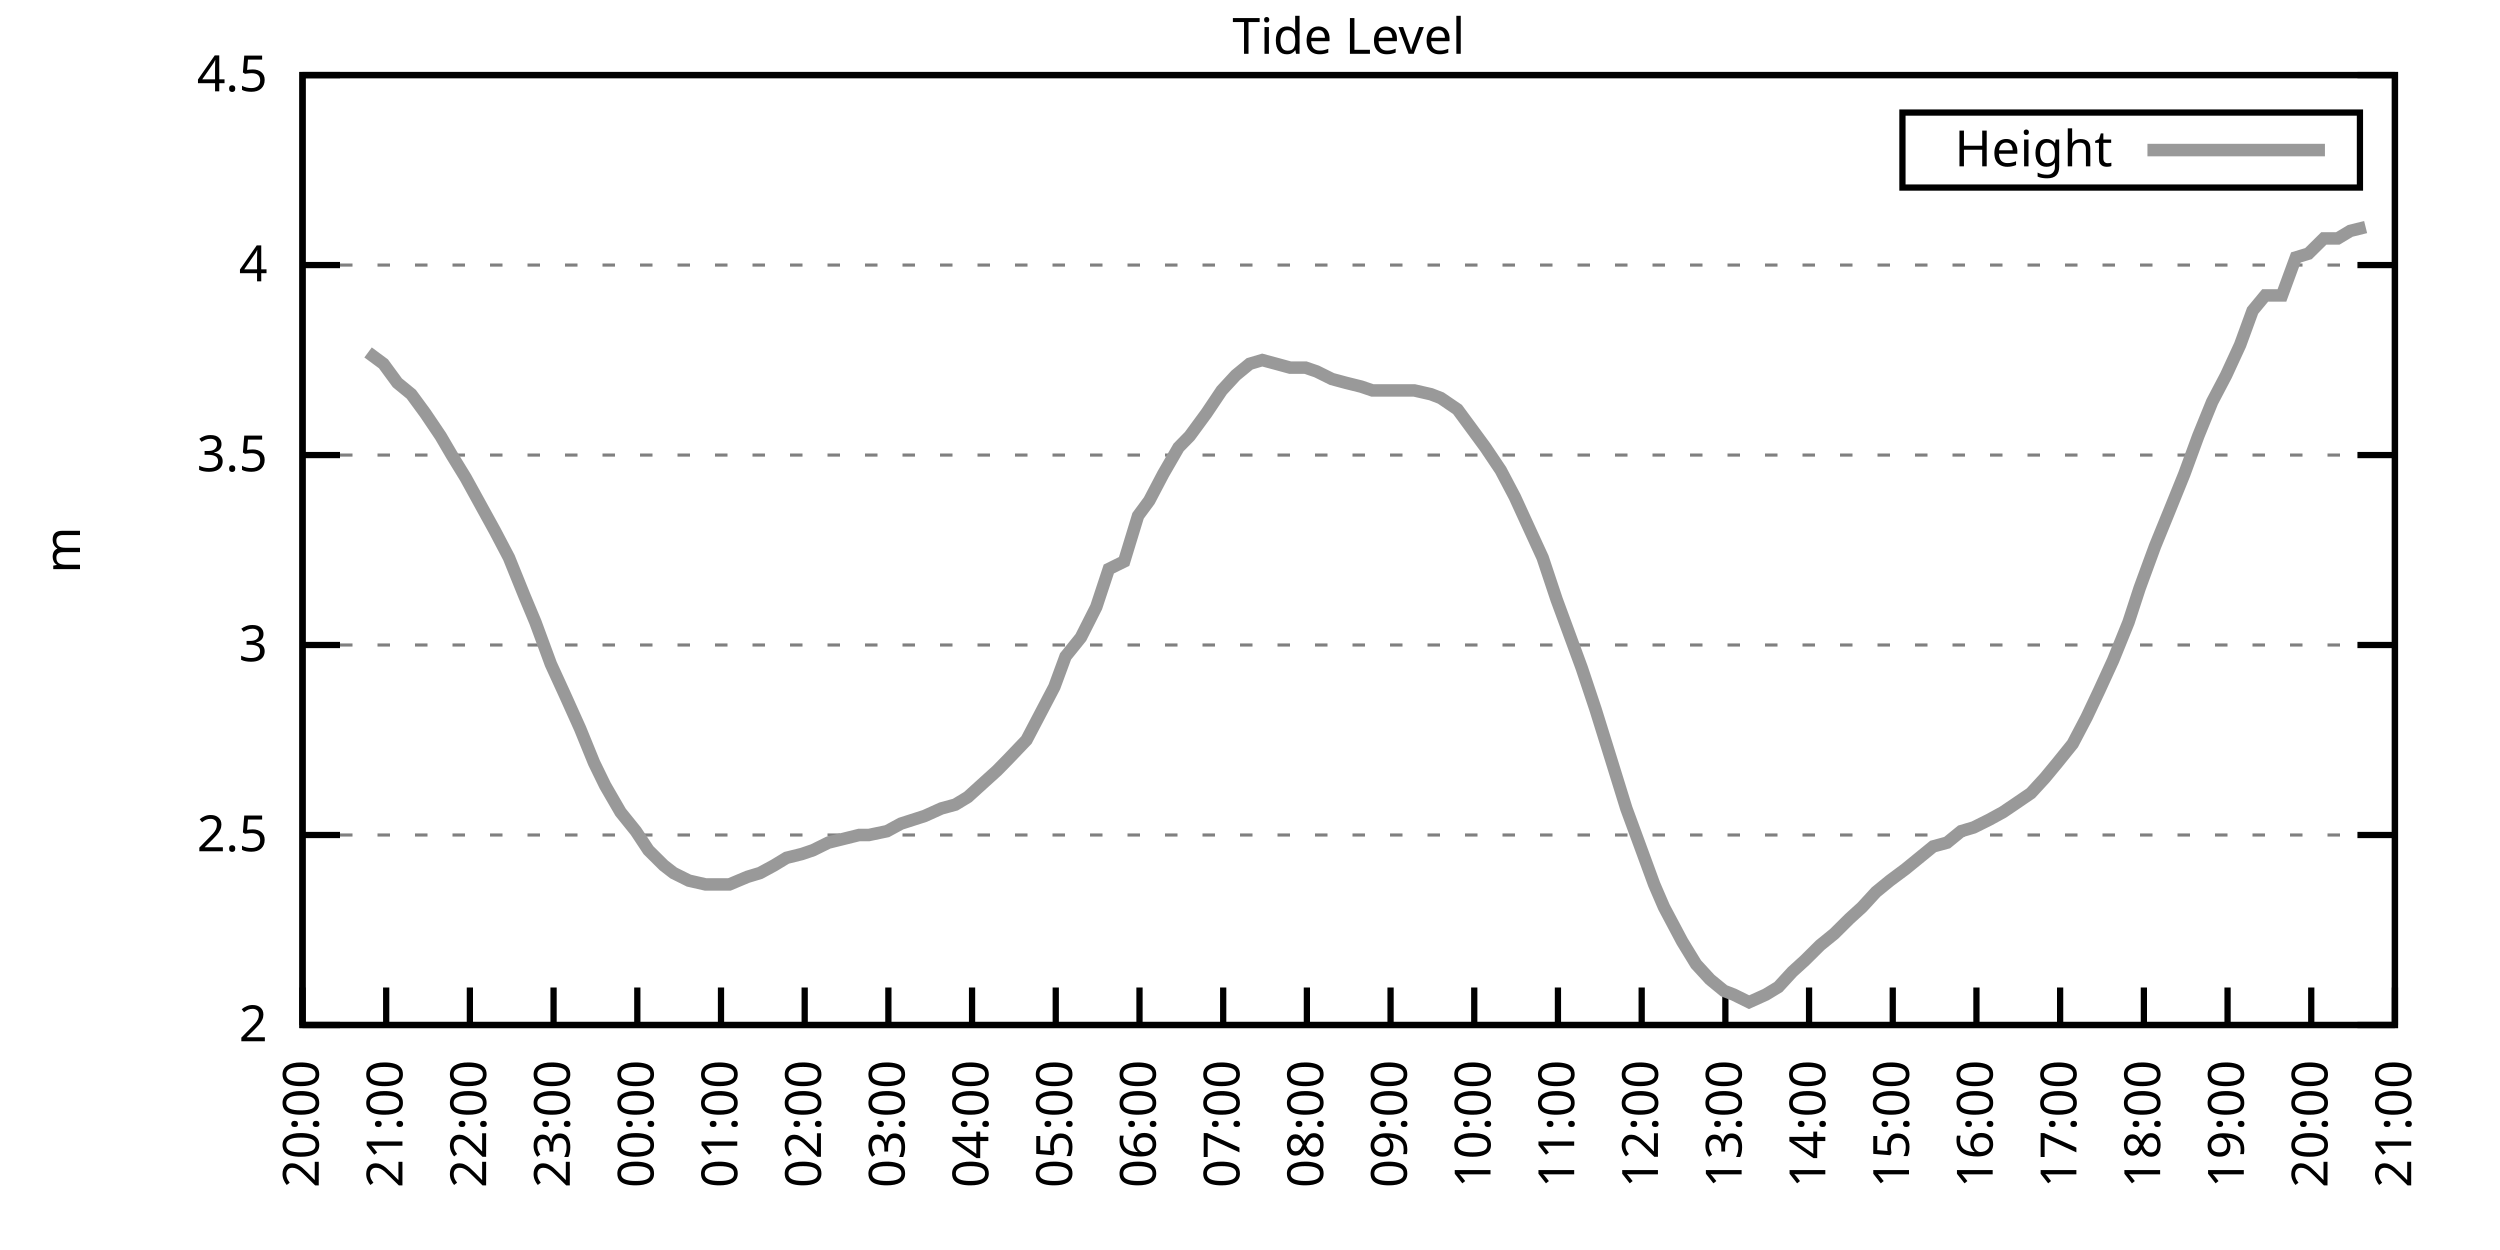
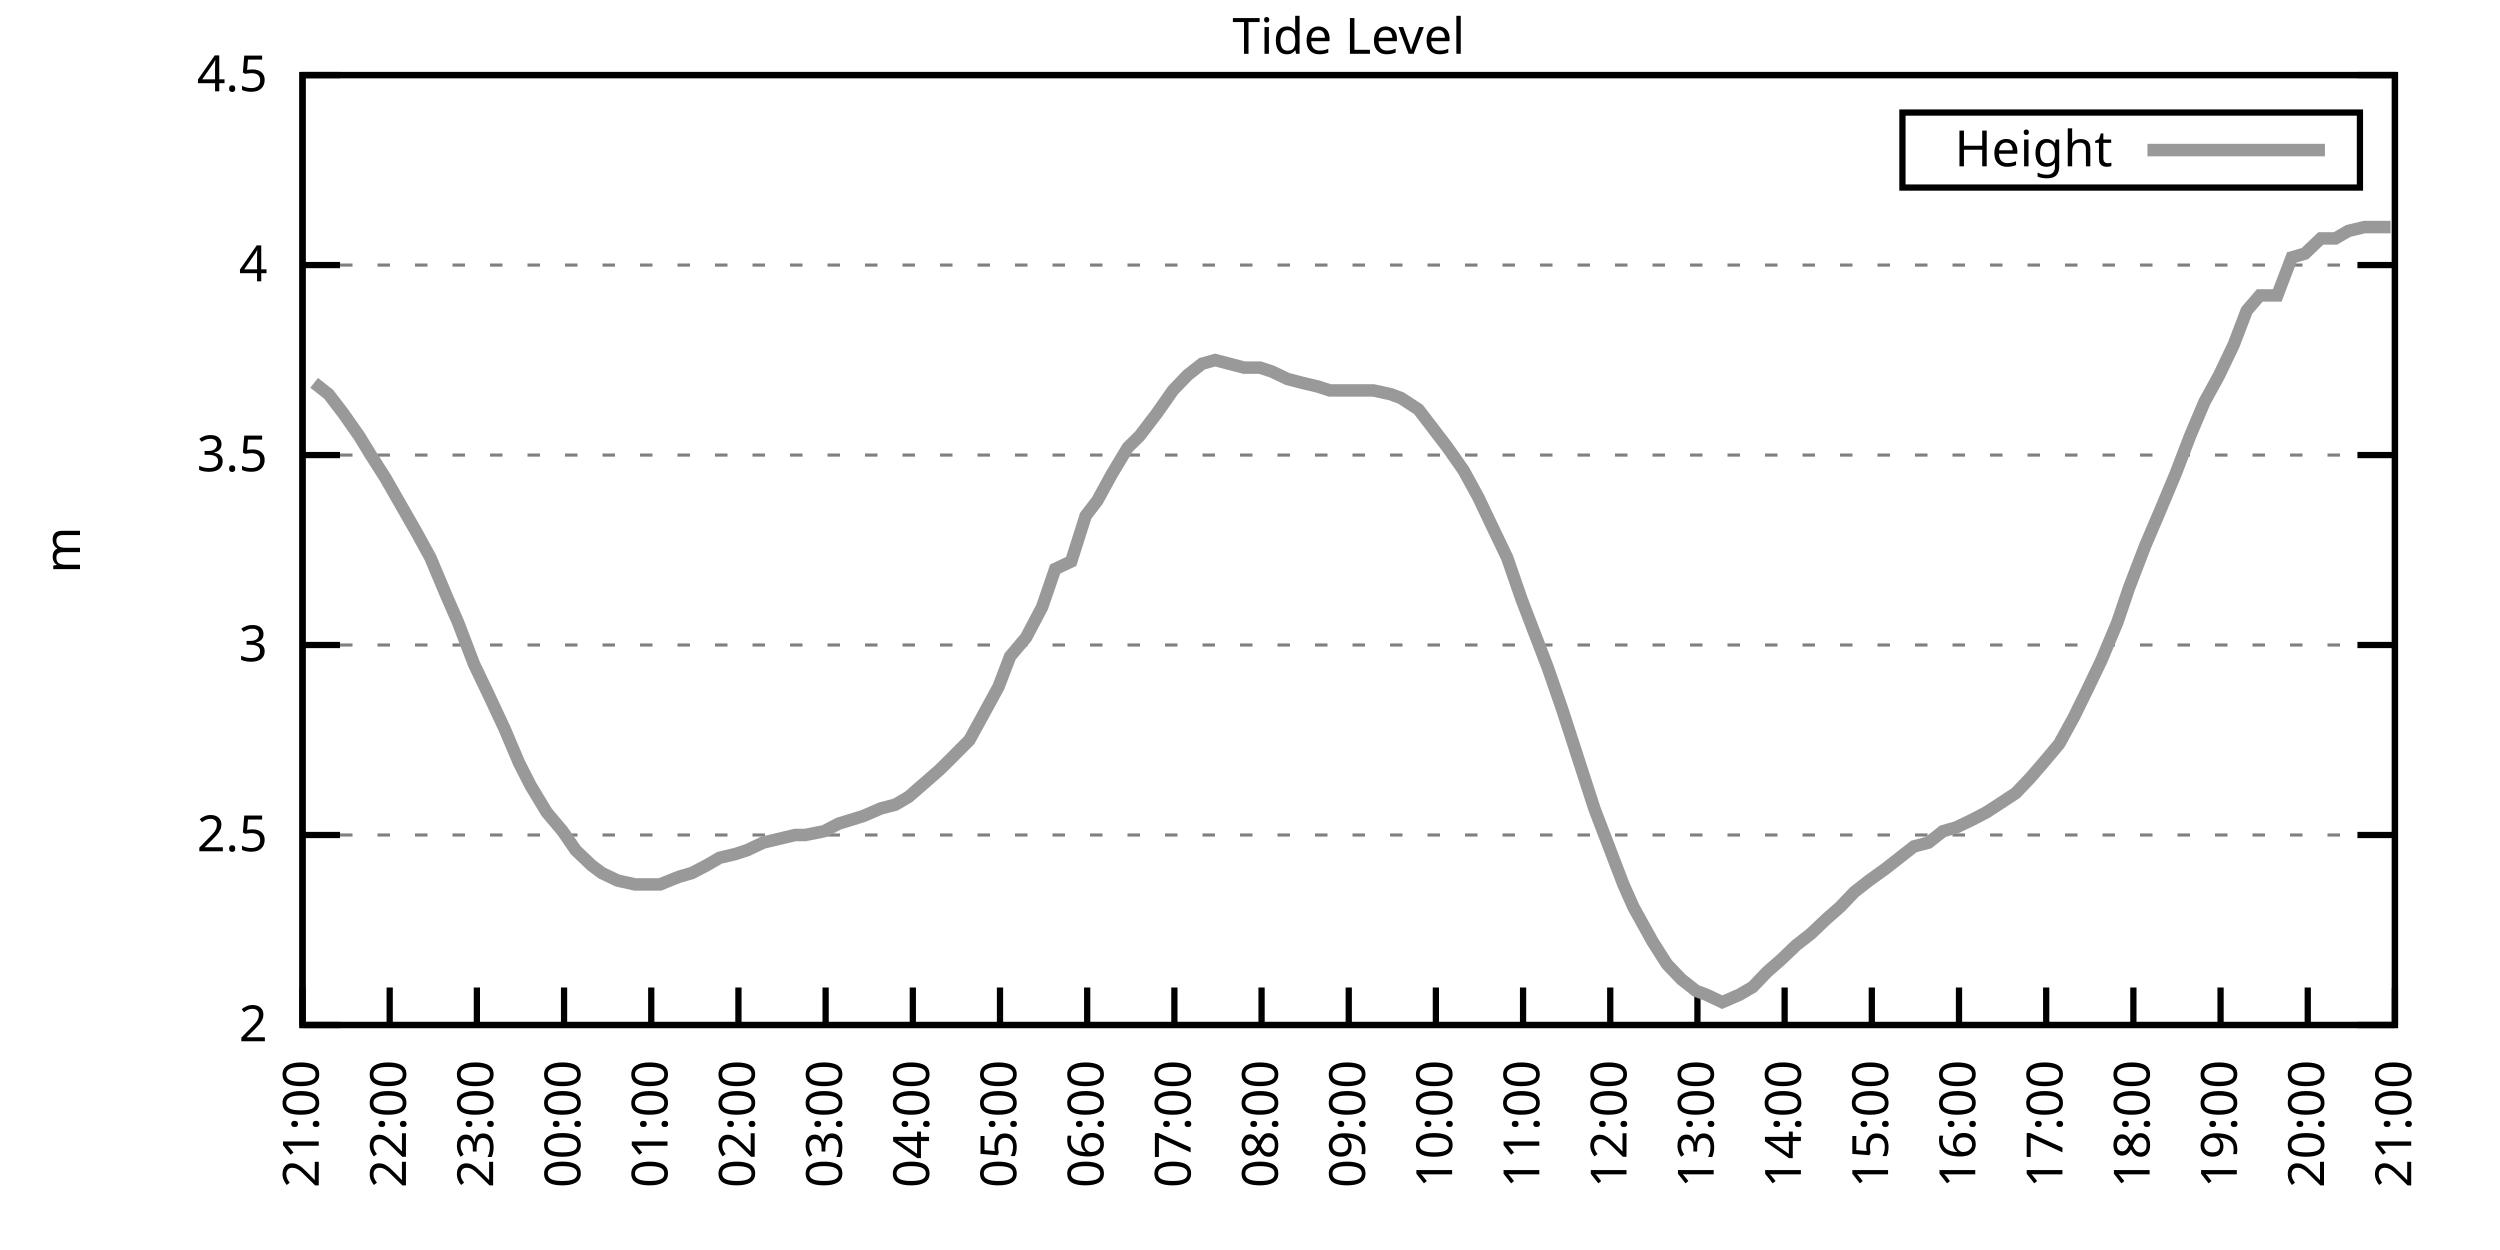
<svg xmlns="http://www.w3.org/2000/svg" xmlns:xlink="http://www.w3.org/1999/xlink" width="400" height="200" viewBox="0 0 400 200">
  <g id="gnuplot_canvas">
    <rect x="0" y="0" width="400" height="200" fill="none" />
    <defs>
      <circle id="gpDot" r="0.5" stroke-width="0.5" stroke="currentColor" />
      <path id="gpPt0" stroke-width="0.333" stroke="currentColor" d="M-1,0 h2 M0,-1 v2" />
      <path id="gpPt1" stroke-width="0.333" stroke="currentColor" d="M-1,-1 L1,1 M1,-1 L-1,1" />
      <path id="gpPt2" stroke-width="0.333" stroke="currentColor" d="M-1,0 L1,0 M0,-1 L0,1 M-1,-1 L1,1 M-1,1 L1,-1" />
      <rect id="gpPt3" stroke-width="0.333" stroke="currentColor" x="-1" y="-1" width="2" height="2" />
      <rect id="gpPt4" stroke-width="0.333" stroke="currentColor" fill="currentColor" x="-1" y="-1" width="2" height="2" />
      <circle id="gpPt5" stroke-width="0.333" stroke="currentColor" cx="0" cy="0" r="1" />
      <use xlink:href="#gpPt5" id="gpPt6" fill="currentColor" stroke="none" />
      <path id="gpPt7" stroke-width="0.333" stroke="currentColor" d="M0,-1.33 L-1.33,0.67 L1.33,0.67 z" />
      <use xlink:href="#gpPt7" id="gpPt8" fill="currentColor" stroke="none" />
      <use xlink:href="#gpPt7" id="gpPt9" stroke="currentColor" transform="rotate(180)" />
      <use xlink:href="#gpPt9" id="gpPt10" fill="currentColor" stroke="none" />
      <use xlink:href="#gpPt3" id="gpPt11" stroke="currentColor" transform="rotate(45)" />
      <use xlink:href="#gpPt11" id="gpPt12" fill="currentColor" stroke="none" />
      <path id="gpPt13" stroke-width="0.333" stroke="currentColor" d="M0,1.330 L1.265,0.411 L0.782,-1.067 L-0.782,-1.076 L-1.265,0.411 z" />
      <use xlink:href="#gpPt13" id="gpPt14" fill="currentColor" stroke="none" />
      <filter id="textbox" filterUnits="objectBoundingBox" x="0" y="0" height="1" width="1">
        <feFlood flood-color="white" flood-opacity="1" result="bgnd" />
        <feComposite in="SourceGraphic" in2="bgnd" operator="atop" />
      </filter>
      <filter id="greybox" filterUnits="objectBoundingBox" x="0" y="0" height="1" width="1">
        <feFlood flood-color="lightgrey" flood-opacity="1" result="grey" />
        <feComposite in="SourceGraphic" in2="grey" operator="atop" />
      </filter>
    </defs>
    <g fill="none" color="white" stroke="currentColor" stroke-width="1.00" stroke-linecap="butt" stroke-linejoin="miter">
</g>
    <g fill="none" color="black" stroke="currentColor" stroke-width="1.00" stroke-linecap="butt" stroke-linejoin="miter">
      <g stroke="none" shape-rendering="crispEdges">
        <polygon fill="rgb(255, 255, 255)" points="48.40,164.00 383.18,164.00 383.18,12.02 48.40,12.02 " />
      </g>
    </g>
    <g fill="none" color="black" stroke="currentColor" stroke-width="1.00" stroke-linecap="butt" stroke-linejoin="miter">
</g>
    <g fill="none" color="black" stroke="black" stroke-width="0.50" stroke-linecap="butt" stroke-linejoin="miter">
</g>
    <g fill="none" color="gray" stroke="currentColor" stroke-width="0.50" stroke-linecap="butt" stroke-linejoin="miter">
      <path stroke="gray" stroke-dasharray="2,4" class="gridline" d="M48.40,164.00 L383.19,164.00  " />
    </g>
    <g fill="none" color="gray" stroke="gray" stroke-width="1.00" stroke-linecap="butt" stroke-linejoin="miter">
</g>
    <g fill="none" color="black" stroke="currentColor" stroke-width="1.00" stroke-linecap="butt" stroke-linejoin="miter">
      <path stroke="black" d="M48.40,164.00 L54.40,164.00 M383.19,164.00 L377.19,164.00  " />
      <g transform="translate(42.80,166.60)" stroke="none" fill="black" font-family="Sans" font-size="8.00" text-anchor="end">
        <text>
          <tspan font-family="Sans"> 2</tspan>
        </text>
      </g>
    </g>
    <g fill="none" color="black" stroke="currentColor" stroke-width="1.00" stroke-linecap="butt" stroke-linejoin="miter">
</g>
    <g fill="none" color="black" stroke="black" stroke-width="0.50" stroke-linecap="butt" stroke-linejoin="miter">
</g>
    <g fill="none" color="gray" stroke="currentColor" stroke-width="0.50" stroke-linecap="butt" stroke-linejoin="miter">
      <path stroke="gray" stroke-dasharray="2,4" class="gridline" d="M48.40,133.60 L383.19,133.60  " />
    </g>
    <g fill="none" color="gray" stroke="gray" stroke-width="1.00" stroke-linecap="butt" stroke-linejoin="miter">
</g>
    <g fill="none" color="black" stroke="currentColor" stroke-width="1.00" stroke-linecap="butt" stroke-linejoin="miter">
      <path stroke="black" d="M48.40,133.60 L54.40,133.60 M383.19,133.60 L377.19,133.60  " />
      <g transform="translate(42.80,136.20)" stroke="none" fill="black" font-family="Sans" font-size="8.00" text-anchor="end">
        <text>
          <tspan font-family="Sans"> 2.5</tspan>
        </text>
      </g>
    </g>
    <g fill="none" color="black" stroke="currentColor" stroke-width="1.00" stroke-linecap="butt" stroke-linejoin="miter">
</g>
    <g fill="none" color="black" stroke="black" stroke-width="0.50" stroke-linecap="butt" stroke-linejoin="miter">
</g>
    <g fill="none" color="gray" stroke="currentColor" stroke-width="0.50" stroke-linecap="butt" stroke-linejoin="miter">
      <path stroke="gray" stroke-dasharray="2,4" class="gridline" d="M48.40,103.20 L383.19,103.20  " />
    </g>
    <g fill="none" color="gray" stroke="gray" stroke-width="1.00" stroke-linecap="butt" stroke-linejoin="miter">
</g>
    <g fill="none" color="black" stroke="currentColor" stroke-width="1.00" stroke-linecap="butt" stroke-linejoin="miter">
      <path stroke="black" d="M48.40,103.20 L54.40,103.20 M383.19,103.20 L377.19,103.20  " />
      <g transform="translate(42.80,105.80)" stroke="none" fill="black" font-family="Sans" font-size="8.00" text-anchor="end">
        <text>
          <tspan font-family="Sans"> 3</tspan>
        </text>
      </g>
    </g>
    <g fill="none" color="black" stroke="currentColor" stroke-width="1.00" stroke-linecap="butt" stroke-linejoin="miter">
</g>
    <g fill="none" color="black" stroke="black" stroke-width="0.50" stroke-linecap="butt" stroke-linejoin="miter">
</g>
    <g fill="none" color="gray" stroke="currentColor" stroke-width="0.50" stroke-linecap="butt" stroke-linejoin="miter">
      <path stroke="gray" stroke-dasharray="2,4" class="gridline" d="M48.40,72.81 L383.19,72.81  " />
    </g>
    <g fill="none" color="gray" stroke="gray" stroke-width="1.00" stroke-linecap="butt" stroke-linejoin="miter">
</g>
    <g fill="none" color="black" stroke="currentColor" stroke-width="1.00" stroke-linecap="butt" stroke-linejoin="miter">
      <path stroke="black" d="M48.40,72.81 L54.40,72.81 M383.19,72.81 L377.19,72.81  " />
      <g transform="translate(42.80,75.41)" stroke="none" fill="black" font-family="Sans" font-size="8.00" text-anchor="end">
        <text>
          <tspan font-family="Sans"> 3.5</tspan>
        </text>
      </g>
    </g>
    <g fill="none" color="black" stroke="currentColor" stroke-width="1.00" stroke-linecap="butt" stroke-linejoin="miter">
</g>
    <g fill="none" color="black" stroke="black" stroke-width="0.50" stroke-linecap="butt" stroke-linejoin="miter">
</g>
    <g fill="none" color="gray" stroke="currentColor" stroke-width="0.50" stroke-linecap="butt" stroke-linejoin="miter">
      <path stroke="gray" stroke-dasharray="2,4" class="gridline" d="M48.40,42.41 L383.19,42.41  " />
    </g>
    <g fill="none" color="gray" stroke="gray" stroke-width="1.00" stroke-linecap="butt" stroke-linejoin="miter">
</g>
    <g fill="none" color="black" stroke="currentColor" stroke-width="1.00" stroke-linecap="butt" stroke-linejoin="miter">
      <path stroke="black" d="M48.40,42.41 L54.40,42.41 M383.19,42.41 L377.19,42.41  " />
      <g transform="translate(42.80,45.01)" stroke="none" fill="black" font-family="Sans" font-size="8.00" text-anchor="end">
        <text>
          <tspan font-family="Sans"> 4</tspan>
        </text>
      </g>
    </g>
    <g fill="none" color="black" stroke="currentColor" stroke-width="1.00" stroke-linecap="butt" stroke-linejoin="miter">
</g>
    <g fill="none" color="black" stroke="black" stroke-width="0.50" stroke-linecap="butt" stroke-linejoin="miter">
</g>
    <g fill="none" color="gray" stroke="currentColor" stroke-width="0.50" stroke-linecap="butt" stroke-linejoin="miter">
      <path stroke="gray" stroke-dasharray="2,4" class="gridline" d="M48.40,12.01 L383.19,12.01  " />
    </g>
    <g fill="none" color="gray" stroke="gray" stroke-width="1.00" stroke-linecap="butt" stroke-linejoin="miter">
</g>
    <g fill="none" color="black" stroke="currentColor" stroke-width="1.00" stroke-linecap="butt" stroke-linejoin="miter">
      <path stroke="black" d="M48.40,12.01 L54.40,12.01 M383.19,12.01 L377.19,12.01  " />
      <g transform="translate(42.80,14.61)" stroke="none" fill="black" font-family="Sans" font-size="8.00" text-anchor="end">
        <text>
          <tspan font-family="Sans"> 4.5</tspan>
        </text>
      </g>
    </g>
    <g fill="none" color="black" stroke="currentColor" stroke-width="1.00" stroke-linecap="butt" stroke-linejoin="miter">
      <path stroke="black" d="M48.40,164.00 L48.40,158.00  " />
      <g transform="translate(51.00,169.60) rotate(270.00)" stroke="none" fill="black" font-family="Sans" font-size="8.00" text-anchor="end">
        <text>
-           <tspan font-family="Sans">20:00</tspan>
-         </text>
-       </g>
-     </g>
-     <g fill="none" color="black" stroke="currentColor" stroke-width="1.00" stroke-linecap="butt" stroke-linejoin="miter">
-       <path stroke="black" d="M61.79,164.00 L61.79,158.00  " />
-       <g transform="translate(64.39,169.60) rotate(270.00)" stroke="none" fill="black" font-family="Sans" font-size="8.00" text-anchor="end">
-         <text>
          <tspan font-family="Sans">21:00</tspan>
        </text>
      </g>
    </g>
    <g fill="none" color="black" stroke="currentColor" stroke-width="1.00" stroke-linecap="butt" stroke-linejoin="miter">
-       <path stroke="black" d="M75.18,164.00 L75.18,158.00  " />
-       <g transform="translate(77.78,169.60) rotate(270.00)" stroke="none" fill="black" font-family="Sans" font-size="8.00" text-anchor="end">
+       <path stroke="black" d="M62.35,164.00 L62.35,158.00  " />
+       <g transform="translate(64.95,169.60) rotate(270.00)" stroke="none" fill="black" font-family="Sans" font-size="8.00" text-anchor="end">
        <text>
          <tspan font-family="Sans">22:00</tspan>
        </text>
      </g>
    </g>
    <g fill="none" color="black" stroke="currentColor" stroke-width="1.00" stroke-linecap="butt" stroke-linejoin="miter">
-       <path stroke="black" d="M88.57,164.00 L88.57,158.00  " />
-       <g transform="translate(91.17,169.60) rotate(270.00)" stroke="none" fill="black" font-family="Sans" font-size="8.00" text-anchor="end">
+       <path stroke="black" d="M76.30,164.00 L76.30,158.00  " />
+       <g transform="translate(78.90,169.60) rotate(270.00)" stroke="none" fill="black" font-family="Sans" font-size="8.00" text-anchor="end">
        <text>
          <tspan font-family="Sans">23:00</tspan>
        </text>
      </g>
    </g>
    <g fill="none" color="black" stroke="currentColor" stroke-width="1.00" stroke-linecap="butt" stroke-linejoin="miter">
-       <path stroke="black" d="M101.97,164.00 L101.97,158.00  " />
-       <g transform="translate(104.57,169.60) rotate(270.00)" stroke="none" fill="black" font-family="Sans" font-size="8.00" text-anchor="end">
+       <path stroke="black" d="M90.25,164.00 L90.25,158.00  " />
+       <g transform="translate(92.85,169.60) rotate(270.00)" stroke="none" fill="black" font-family="Sans" font-size="8.00" text-anchor="end">
        <text>
          <tspan font-family="Sans">00:00</tspan>
        </text>
      </g>
    </g>
    <g fill="none" color="black" stroke="currentColor" stroke-width="1.00" stroke-linecap="butt" stroke-linejoin="miter">
-       <path stroke="black" d="M115.36,164.00 L115.36,158.00  " />
-       <g transform="translate(117.96,169.60) rotate(270.00)" stroke="none" fill="black" font-family="Sans" font-size="8.00" text-anchor="end">
+       <path stroke="black" d="M104.20,164.00 L104.20,158.00  " />
+       <g transform="translate(106.80,169.60) rotate(270.00)" stroke="none" fill="black" font-family="Sans" font-size="8.00" text-anchor="end">
        <text>
          <tspan font-family="Sans">01:00</tspan>
        </text>
      </g>
    </g>
    <g fill="none" color="black" stroke="currentColor" stroke-width="1.00" stroke-linecap="butt" stroke-linejoin="miter">
-       <path stroke="black" d="M128.75,164.00 L128.75,158.00  " />
-       <g transform="translate(131.35,169.60) rotate(270.00)" stroke="none" fill="black" font-family="Sans" font-size="8.00" text-anchor="end">
+       <path stroke="black" d="M118.15,164.00 L118.15,158.00  " />
+       <g transform="translate(120.75,169.60) rotate(270.00)" stroke="none" fill="black" font-family="Sans" font-size="8.00" text-anchor="end">
        <text>
          <tspan font-family="Sans">02:00</tspan>
        </text>
      </g>
    </g>
    <g fill="none" color="black" stroke="currentColor" stroke-width="1.00" stroke-linecap="butt" stroke-linejoin="miter">
-       <path stroke="black" d="M142.14,164.00 L142.14,158.00  " />
-       <g transform="translate(144.74,169.60) rotate(270.00)" stroke="none" fill="black" font-family="Sans" font-size="8.00" text-anchor="end">
+       <path stroke="black" d="M132.10,164.00 L132.10,158.00  " />
+       <g transform="translate(134.70,169.60) rotate(270.00)" stroke="none" fill="black" font-family="Sans" font-size="8.00" text-anchor="end">
        <text>
          <tspan font-family="Sans">03:00</tspan>
        </text>
      </g>
    </g>
    <g fill="none" color="black" stroke="currentColor" stroke-width="1.00" stroke-linecap="butt" stroke-linejoin="miter">
-       <path stroke="black" d="M155.53,164.00 L155.53,158.00  " />
-       <g transform="translate(158.13,169.60) rotate(270.00)" stroke="none" fill="black" font-family="Sans" font-size="8.00" text-anchor="end">
+       <path stroke="black" d="M146.05,164.00 L146.05,158.00  " />
+       <g transform="translate(148.65,169.60) rotate(270.00)" stroke="none" fill="black" font-family="Sans" font-size="8.00" text-anchor="end">
        <text>
          <tspan font-family="Sans">04:00</tspan>
        </text>
      </g>
    </g>
    <g fill="none" color="black" stroke="currentColor" stroke-width="1.00" stroke-linecap="butt" stroke-linejoin="miter">
-       <path stroke="black" d="M168.92,164.00 L168.92,158.00  " />
-       <g transform="translate(171.52,169.60) rotate(270.00)" stroke="none" fill="black" font-family="Sans" font-size="8.00" text-anchor="end">
+       <path stroke="black" d="M160.00,164.00 L160.00,158.00  " />
+       <g transform="translate(162.60,169.60) rotate(270.00)" stroke="none" fill="black" font-family="Sans" font-size="8.00" text-anchor="end">
        <text>
          <tspan font-family="Sans">05:00</tspan>
        </text>
      </g>
    </g>
    <g fill="none" color="black" stroke="currentColor" stroke-width="1.00" stroke-linecap="butt" stroke-linejoin="miter">
-       <path stroke="black" d="M182.32,164.00 L182.32,158.00  " />
-       <g transform="translate(184.92,169.60) rotate(270.00)" stroke="none" fill="black" font-family="Sans" font-size="8.00" text-anchor="end">
+       <path stroke="black" d="M173.95,164.00 L173.95,158.00  " />
+       <g transform="translate(176.55,169.60) rotate(270.00)" stroke="none" fill="black" font-family="Sans" font-size="8.00" text-anchor="end">
        <text>
          <tspan font-family="Sans">06:00</tspan>
        </text>
      </g>
    </g>
    <g fill="none" color="black" stroke="currentColor" stroke-width="1.00" stroke-linecap="butt" stroke-linejoin="miter">
-       <path stroke="black" d="M195.71,164.00 L195.71,158.00  " />
-       <g transform="translate(198.31,169.60) rotate(270.00)" stroke="none" fill="black" font-family="Sans" font-size="8.00" text-anchor="end">
+       <path stroke="black" d="M187.90,164.00 L187.90,158.00  " />
+       <g transform="translate(190.50,169.60) rotate(270.00)" stroke="none" fill="black" font-family="Sans" font-size="8.00" text-anchor="end">
        <text>
          <tspan font-family="Sans">07:00</tspan>
        </text>
      </g>
    </g>
    <g fill="none" color="black" stroke="currentColor" stroke-width="1.00" stroke-linecap="butt" stroke-linejoin="miter">
-       <path stroke="black" d="M209.10,164.00 L209.10,158.00  " />
-       <g transform="translate(211.70,169.60) rotate(270.00)" stroke="none" fill="black" font-family="Sans" font-size="8.00" text-anchor="end">
+       <path stroke="black" d="M201.85,164.00 L201.85,158.00  " />
+       <g transform="translate(204.45,169.60) rotate(270.00)" stroke="none" fill="black" font-family="Sans" font-size="8.00" text-anchor="end">
        <text>
          <tspan font-family="Sans">08:00</tspan>
        </text>
      </g>
    </g>
    <g fill="none" color="black" stroke="currentColor" stroke-width="1.00" stroke-linecap="butt" stroke-linejoin="miter">
-       <path stroke="black" d="M222.49,164.00 L222.49,158.00  " />
-       <g transform="translate(225.09,169.60) rotate(270.00)" stroke="none" fill="black" font-family="Sans" font-size="8.00" text-anchor="end">
+       <path stroke="black" d="M215.80,164.00 L215.80,158.00  " />
+       <g transform="translate(218.40,169.60) rotate(270.00)" stroke="none" fill="black" font-family="Sans" font-size="8.00" text-anchor="end">
        <text>
          <tspan font-family="Sans">09:00</tspan>
        </text>
      </g>
    </g>
    <g fill="none" color="black" stroke="currentColor" stroke-width="1.00" stroke-linecap="butt" stroke-linejoin="miter">
-       <path stroke="black" d="M235.88,164.00 L235.88,158.00  " />
-       <g transform="translate(238.48,169.60) rotate(270.00)" stroke="none" fill="black" font-family="Sans" font-size="8.00" text-anchor="end">
+       <path stroke="black" d="M229.74,164.00 L229.74,158.00  " />
+       <g transform="translate(232.34,169.60) rotate(270.00)" stroke="none" fill="black" font-family="Sans" font-size="8.00" text-anchor="end">
        <text>
          <tspan font-family="Sans">10:00</tspan>
        </text>
      </g>
    </g>
    <g fill="none" color="black" stroke="currentColor" stroke-width="1.00" stroke-linecap="butt" stroke-linejoin="miter">
-       <path stroke="black" d="M249.27,164.00 L249.27,158.00  " />
-       <g transform="translate(251.87,169.60) rotate(270.00)" stroke="none" fill="black" font-family="Sans" font-size="8.00" text-anchor="end">
+       <path stroke="black" d="M243.69,164.00 L243.69,158.00  " />
+       <g transform="translate(246.29,169.60) rotate(270.00)" stroke="none" fill="black" font-family="Sans" font-size="8.00" text-anchor="end">
        <text>
          <tspan font-family="Sans">11:00</tspan>
        </text>
      </g>
    </g>
    <g fill="none" color="black" stroke="currentColor" stroke-width="1.00" stroke-linecap="butt" stroke-linejoin="miter">
-       <path stroke="black" d="M262.67,164.00 L262.67,158.00  " />
-       <g transform="translate(265.27,169.60) rotate(270.00)" stroke="none" fill="black" font-family="Sans" font-size="8.00" text-anchor="end">
+       <path stroke="black" d="M257.64,164.00 L257.64,158.00  " />
+       <g transform="translate(260.24,169.60) rotate(270.00)" stroke="none" fill="black" font-family="Sans" font-size="8.00" text-anchor="end">
        <text>
          <tspan font-family="Sans">12:00</tspan>
        </text>
      </g>
    </g>
    <g fill="none" color="black" stroke="currentColor" stroke-width="1.00" stroke-linecap="butt" stroke-linejoin="miter">
-       <path stroke="black" d="M276.06,164.00 L276.06,158.00  " />
-       <g transform="translate(278.66,169.60) rotate(270.00)" stroke="none" fill="black" font-family="Sans" font-size="8.00" text-anchor="end">
+       <path stroke="black" d="M271.59,164.00 L271.59,158.00  " />
+       <g transform="translate(274.19,169.60) rotate(270.00)" stroke="none" fill="black" font-family="Sans" font-size="8.00" text-anchor="end">
        <text>
          <tspan font-family="Sans">13:00</tspan>
        </text>
      </g>
    </g>
    <g fill="none" color="black" stroke="currentColor" stroke-width="1.00" stroke-linecap="butt" stroke-linejoin="miter">
-       <path stroke="black" d="M289.45,164.00 L289.45,158.00  " />
-       <g transform="translate(292.05,169.60) rotate(270.00)" stroke="none" fill="black" font-family="Sans" font-size="8.00" text-anchor="end">
+       <path stroke="black" d="M285.54,164.00 L285.54,158.00  " />
+       <g transform="translate(288.14,169.60) rotate(270.00)" stroke="none" fill="black" font-family="Sans" font-size="8.00" text-anchor="end">
        <text>
          <tspan font-family="Sans">14:00</tspan>
        </text>
      </g>
    </g>
    <g fill="none" color="black" stroke="currentColor" stroke-width="1.00" stroke-linecap="butt" stroke-linejoin="miter">
-       <path stroke="black" d="M302.84,164.00 L302.84,158.00  " />
-       <g transform="translate(305.44,169.60) rotate(270.00)" stroke="none" fill="black" font-family="Sans" font-size="8.00" text-anchor="end">
+       <path stroke="black" d="M299.49,164.00 L299.49,158.00  " />
+       <g transform="translate(302.09,169.60) rotate(270.00)" stroke="none" fill="black" font-family="Sans" font-size="8.00" text-anchor="end">
        <text>
          <tspan font-family="Sans">15:00</tspan>
        </text>
      </g>
    </g>
    <g fill="none" color="black" stroke="currentColor" stroke-width="1.00" stroke-linecap="butt" stroke-linejoin="miter">
-       <path stroke="black" d="M316.23,164.00 L316.23,158.00  " />
-       <g transform="translate(318.83,169.60) rotate(270.00)" stroke="none" fill="black" font-family="Sans" font-size="8.00" text-anchor="end">
+       <path stroke="black" d="M313.44,164.00 L313.44,158.00  " />
+       <g transform="translate(316.04,169.60) rotate(270.00)" stroke="none" fill="black" font-family="Sans" font-size="8.00" text-anchor="end">
        <text>
          <tspan font-family="Sans">16:00</tspan>
        </text>
      </g>
    </g>
    <g fill="none" color="black" stroke="currentColor" stroke-width="1.00" stroke-linecap="butt" stroke-linejoin="miter">
-       <path stroke="black" d="M329.62,164.00 L329.62,158.00  " />
-       <g transform="translate(332.22,169.60) rotate(270.00)" stroke="none" fill="black" font-family="Sans" font-size="8.00" text-anchor="end">
+       <path stroke="black" d="M327.39,164.00 L327.39,158.00  " />
+       <g transform="translate(329.99,169.60) rotate(270.00)" stroke="none" fill="black" font-family="Sans" font-size="8.00" text-anchor="end">
        <text>
          <tspan font-family="Sans">17:00</tspan>
        </text>
      </g>
    </g>
    <g fill="none" color="black" stroke="currentColor" stroke-width="1.00" stroke-linecap="butt" stroke-linejoin="miter">
-       <path stroke="black" d="M343.02,164.00 L343.02,158.00  " />
-       <g transform="translate(345.62,169.60) rotate(270.00)" stroke="none" fill="black" font-family="Sans" font-size="8.00" text-anchor="end">
+       <path stroke="black" d="M341.34,164.00 L341.34,158.00  " />
+       <g transform="translate(343.94,169.60) rotate(270.00)" stroke="none" fill="black" font-family="Sans" font-size="8.00" text-anchor="end">
        <text>
          <tspan font-family="Sans">18:00</tspan>
        </text>
      </g>
    </g>
    <g fill="none" color="black" stroke="currentColor" stroke-width="1.00" stroke-linecap="butt" stroke-linejoin="miter">
-       <path stroke="black" d="M356.41,164.00 L356.41,158.00  " />
-       <g transform="translate(359.01,169.60) rotate(270.00)" stroke="none" fill="black" font-family="Sans" font-size="8.00" text-anchor="end">
+       <path stroke="black" d="M355.29,164.00 L355.29,158.00  " />
+       <g transform="translate(357.89,169.60) rotate(270.00)" stroke="none" fill="black" font-family="Sans" font-size="8.00" text-anchor="end">
        <text>
          <tspan font-family="Sans">19:00</tspan>
        </text>
      </g>
    </g>
    <g fill="none" color="black" stroke="currentColor" stroke-width="1.00" stroke-linecap="butt" stroke-linejoin="miter">
-       <path stroke="black" d="M369.80,164.00 L369.80,158.00  " />
-       <g transform="translate(372.40,169.60) rotate(270.00)" stroke="none" fill="black" font-family="Sans" font-size="8.00" text-anchor="end">
+       <path stroke="black" d="M369.24,164.00 L369.24,158.00  " />
+       <g transform="translate(371.84,169.60) rotate(270.00)" stroke="none" fill="black" font-family="Sans" font-size="8.00" text-anchor="end">
        <text>
          <tspan font-family="Sans">20:00</tspan>
        </text>
      </g>
    </g>
    <g fill="none" color="black" stroke="currentColor" stroke-width="1.00" stroke-linecap="butt" stroke-linejoin="miter">
      <path stroke="black" d="M383.19,164.00 L383.19,158.00  " />
      <g transform="translate(385.79,169.60) rotate(270.00)" stroke="none" fill="black" font-family="Sans" font-size="8.00" text-anchor="end">
        <text>
          <tspan font-family="Sans">21:00</tspan>
        </text>
      </g>
    </g>
    <g fill="none" color="black" stroke="currentColor" stroke-width="1.00" stroke-linecap="butt" stroke-linejoin="miter">
</g>
    <g fill="none" color="black" stroke="currentColor" stroke-width="1.00" stroke-linecap="butt" stroke-linejoin="miter">
      <path stroke="black" d="M48.40,12.01 L48.40,164.00 L383.19,164.00 L383.19,12.01 L48.40,12.01 Z  " />
    </g>
    <g fill="none" color="black" stroke="currentColor" stroke-width="1.00" stroke-linecap="butt" stroke-linejoin="miter">
</g>
    <g fill="none" color="black" stroke="currentColor" stroke-width="1.00" stroke-linecap="butt" stroke-linejoin="miter">
      <path stroke="black" d="M304.39,30.01 L304.39,18.01 L377.59,18.01 L377.59,30.01 L304.39,30.01 Z  " />
    </g>
    <g id="Tide_level_plot_1">
      <g fill="none" color="white" stroke="black" stroke-width="2.00" stroke-linecap="butt" stroke-linejoin="miter">
</g>
      <g fill="none" color="black" stroke="currentColor" stroke-width="2.00" stroke-linecap="butt" stroke-linejoin="miter">
        <g transform="translate(337.99,26.61)" stroke="none" fill="black" font-family="Sans" font-size="8.00" text-anchor="end">
          <text>
            <tspan font-family="Sans">Height</tspan>
          </text>
        </g>
      </g>
      <g fill="none" color="black" stroke="currentColor" stroke-width="2.00" stroke-linecap="butt" stroke-linejoin="miter">
-         <path stroke="rgb(153, 153, 153)" d="M343.59,24.01 L371.99,24.01 M58.89,56.39 L61.35,58.21 L63.58,61.25 L65.81,63.08 L68.04,66.12 L70.50,69.77   L72.28,72.81 L74.51,76.45 L77.19,81.32 L79.20,84.97 L81.43,89.22 L83.89,95.30 L85.67,99.56 L88.13,106.24   L90.36,111.11 L92.82,116.58 L95.05,122.05 L96.83,125.70 L99.29,129.95 L101.74,132.99 L103.75,136.03 L106.21,138.47   L107.77,139.68 L110.22,140.90 L112.90,141.51 L114.91,141.51 L116.70,141.51 L119.60,140.29 L121.61,139.68 L123.84,138.47   L125.85,137.25 L128.30,136.64 L130.09,136.03 L132.54,134.82 L135.00,134.21 L137.45,133.60 L139.02,133.60 L141.92,132.99   L144.15,131.78 L147.94,130.56 L150.62,129.35 L152.85,128.74 L154.86,127.52 L157.54,125.09 L159.55,123.27 L161.34,121.44   L164.24,118.40 L166.47,114.15 L168.70,109.89 L170.49,105.03 L172.94,101.99 L175.40,97.12 L177.41,91.04 L179.86,89.83   L182.09,82.53 L183.88,80.10 L186.11,75.85 L188.57,71.59 L190.35,69.77 L193.03,66.12 L195.48,62.47 L197.72,60.04   L199.95,58.21 L201.96,57.61 L204.19,58.21 L206.42,58.82 L208.88,58.82 L210.66,59.43 L213.12,60.65 L215.35,61.25   L217.80,61.86 L219.59,62.47 L221.82,62.47 L224.05,62.47 L226.29,62.47 L228.96,63.08 L230.53,63.69 L233.20,65.51   L235.44,68.55 L237.67,71.59 L240.12,75.24 L242.36,79.49 L244.59,84.36 L246.82,89.22 L249.05,95.91 L250.84,100.77   L253.07,106.85 L255.30,113.54 L257.76,121.44 L260.21,129.35 L262.22,134.82 L264.67,141.51 L266.24,145.15 L269.14,150.62   L271.37,154.27 L273.60,156.70 L275.83,158.53 L277.40,159.14 L279.85,160.35 L282.53,159.14 L284.54,157.92 L286.77,155.49   L288.78,153.66 L291.23,151.23 L293.47,149.41 L295.92,146.98 L297.93,145.15 L300.16,142.72 L302.39,140.90 L304.85,139.07   L307.08,137.25 L309.31,135.43 L311.54,134.82 L313.78,132.99 L315.79,132.39 L318.24,131.17 L320.47,129.95 L322.26,128.74   L324.94,126.91 L327.17,124.48 L329.18,122.05 L331.63,119.01 L333.86,114.76 L335.87,110.50 L338.10,105.64 L340.56,99.56   L342.35,94.08 L344.80,87.40 L347.03,81.93 L349.49,75.85 L351.72,69.77 L353.95,64.29 L356.18,60.04 L358.42,55.18   L360.42,49.70 L362.43,47.27 L365.11,47.27 L367.34,41.19 L369.35,40.58 L371.81,38.15 L374.04,38.15 L376.05,36.94   L378.50,36.33  " />
+         <path stroke="rgb(153, 153, 153)" d="M343.59,24.01 L371.99,24.01 M50.26,61.25 L52.58,63.08 L54.91,66.12 L57.47,69.77 L59.33,72.81 L61.65,76.45   L64.44,81.32 L66.53,84.97 L68.86,89.22 L71.42,95.30 L73.28,99.56 L75.83,106.24 L78.16,111.11 L80.72,116.58   L83.04,122.05 L84.90,125.70 L87.46,129.95 L90.02,132.99 L92.11,136.03 L94.67,138.47 L96.29,139.68 L98.85,140.90   L101.64,141.51 L103.73,141.51 L105.59,141.51 L108.62,140.29 L110.71,139.68 L113.03,138.47 L115.13,137.25 L117.68,136.64   L119.54,136.03 L122.10,134.82 L124.66,134.21 L127.22,133.60 L128.84,133.60 L131.87,132.99 L134.19,131.78 L138.14,130.56   L140.93,129.35 L143.26,128.74 L145.35,127.52 L148.14,125.09 L150.23,123.27 L152.09,121.44 L155.11,118.40 L157.44,114.15   L159.76,109.89 L161.62,105.03 L164.18,101.99 L166.74,97.12 L168.83,91.04 L171.39,89.83 L173.71,82.53 L175.57,80.10   L177.90,75.85 L180.46,71.59 L182.32,69.77 L185.11,66.12 L187.66,62.47 L189.99,60.04 L192.31,58.21 L194.41,57.61   L196.73,58.21 L199.06,58.82 L201.61,58.82 L203.47,59.43 L206.03,60.65 L208.36,61.25 L210.91,61.86 L212.77,62.47   L215.10,62.47 L217.42,62.47 L219.75,62.47 L222.54,63.08 L224.16,63.69 L226.95,65.51 L229.28,68.55 L231.60,71.59   L234.16,75.24 L236.49,79.49 L238.81,84.36 L241.14,89.22 L243.46,95.91 L245.32,100.77 L247.65,106.85 L249.97,113.54   L252.53,121.44 L255.09,129.35 L257.18,134.82 L259.74,141.51 L261.36,145.15 L264.39,150.62 L266.71,154.27 L269.04,156.70   L271.36,158.53 L272.99,159.14 L275.55,160.35 L278.34,159.14 L280.43,157.92 L282.75,155.49 L284.85,153.66 L287.40,151.23   L289.73,149.41 L292.29,146.98 L294.38,145.15 L296.70,142.72 L299.03,140.90 L301.58,139.07 L303.91,137.25 L306.23,135.43   L308.56,134.82 L310.88,132.99 L312.98,132.39 L315.53,131.17 L317.86,129.95 L319.72,128.74 L322.51,126.91 L324.83,124.48   L326.93,122.05 L329.48,119.01 L331.81,114.76 L333.90,110.50 L336.23,105.64 L338.78,99.56 L340.64,94.08 L343.20,87.40   L345.53,81.93 L348.08,75.85 L350.41,69.77 L352.73,64.29 L355.06,60.04 L357.38,55.18 L359.48,49.70 L361.57,47.27   L364.36,47.27 L366.68,41.19 L368.78,40.58 L371.33,38.15 L373.66,38.15 L375.75,36.94 L378.31,36.33 L380.40,36.33   L382.49,36.33  " />
      </g>
    </g>
    <g fill="none" color="black" stroke="currentColor" stroke-width="2.00" stroke-linecap="butt" stroke-linejoin="miter">
</g>
    <g fill="none" color="black" stroke="black" stroke-width="1.00" stroke-linecap="butt" stroke-linejoin="miter">
</g>
    <g fill="none" color="black" stroke="currentColor" stroke-width="1.00" stroke-linecap="butt" stroke-linejoin="miter">
      <path stroke="black" d="M48.40,12.01 L48.40,164.00 L383.19,164.00 L383.19,12.01 L48.40,12.01 Z  " />
      <g transform="translate(12.80,88.01) rotate(270.00)" stroke="none" fill="black" font-family="Sans" font-size="8.00" text-anchor="middle">
        <text>
          <tspan font-family="Sans">m</tspan>
        </text>
      </g>
    </g>
    <g fill="none" color="black" stroke="currentColor" stroke-width="1.00" stroke-linecap="butt" stroke-linejoin="miter">
</g>
    <g fill="none" color="black" stroke="currentColor" stroke-width="1.00" stroke-linecap="butt" stroke-linejoin="miter">
      <g transform="translate(215.79,8.61)" stroke="none" fill="black" font-family="Sans" font-size="8.00" text-anchor="middle">
        <text>
          <tspan font-family="Sans">Tide Level</tspan>
        </text>
      </g>
    </g>
    <g fill="none" color="black" stroke="currentColor" stroke-width="1.00" stroke-linecap="butt" stroke-linejoin="miter">
</g>
  </g>
</svg>
